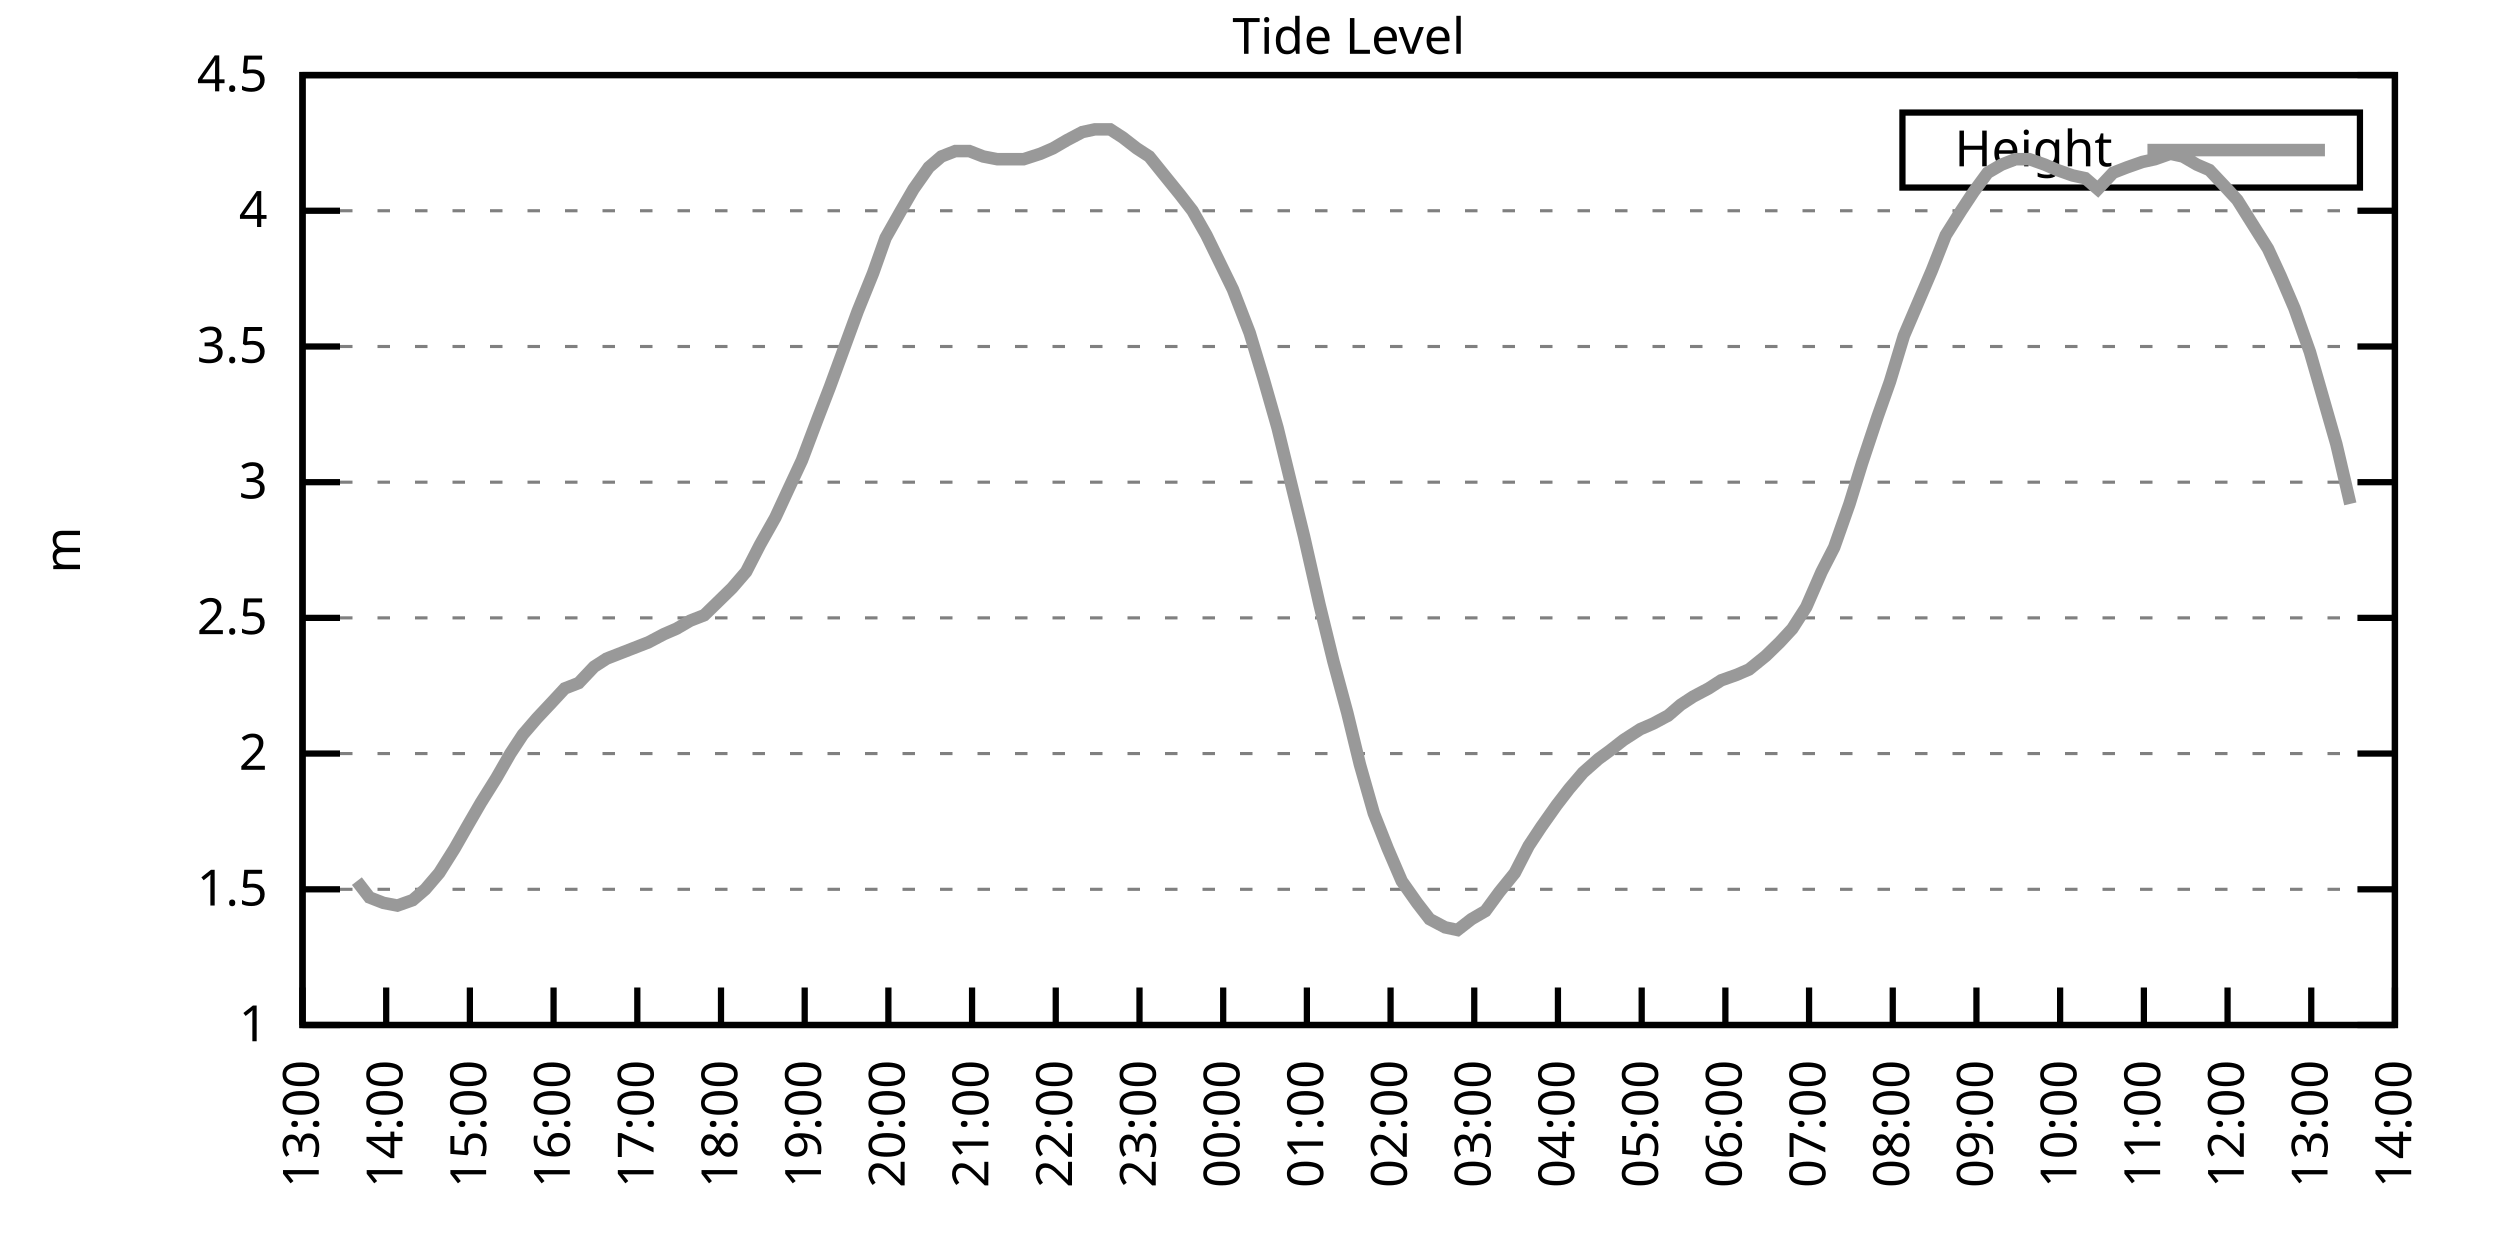
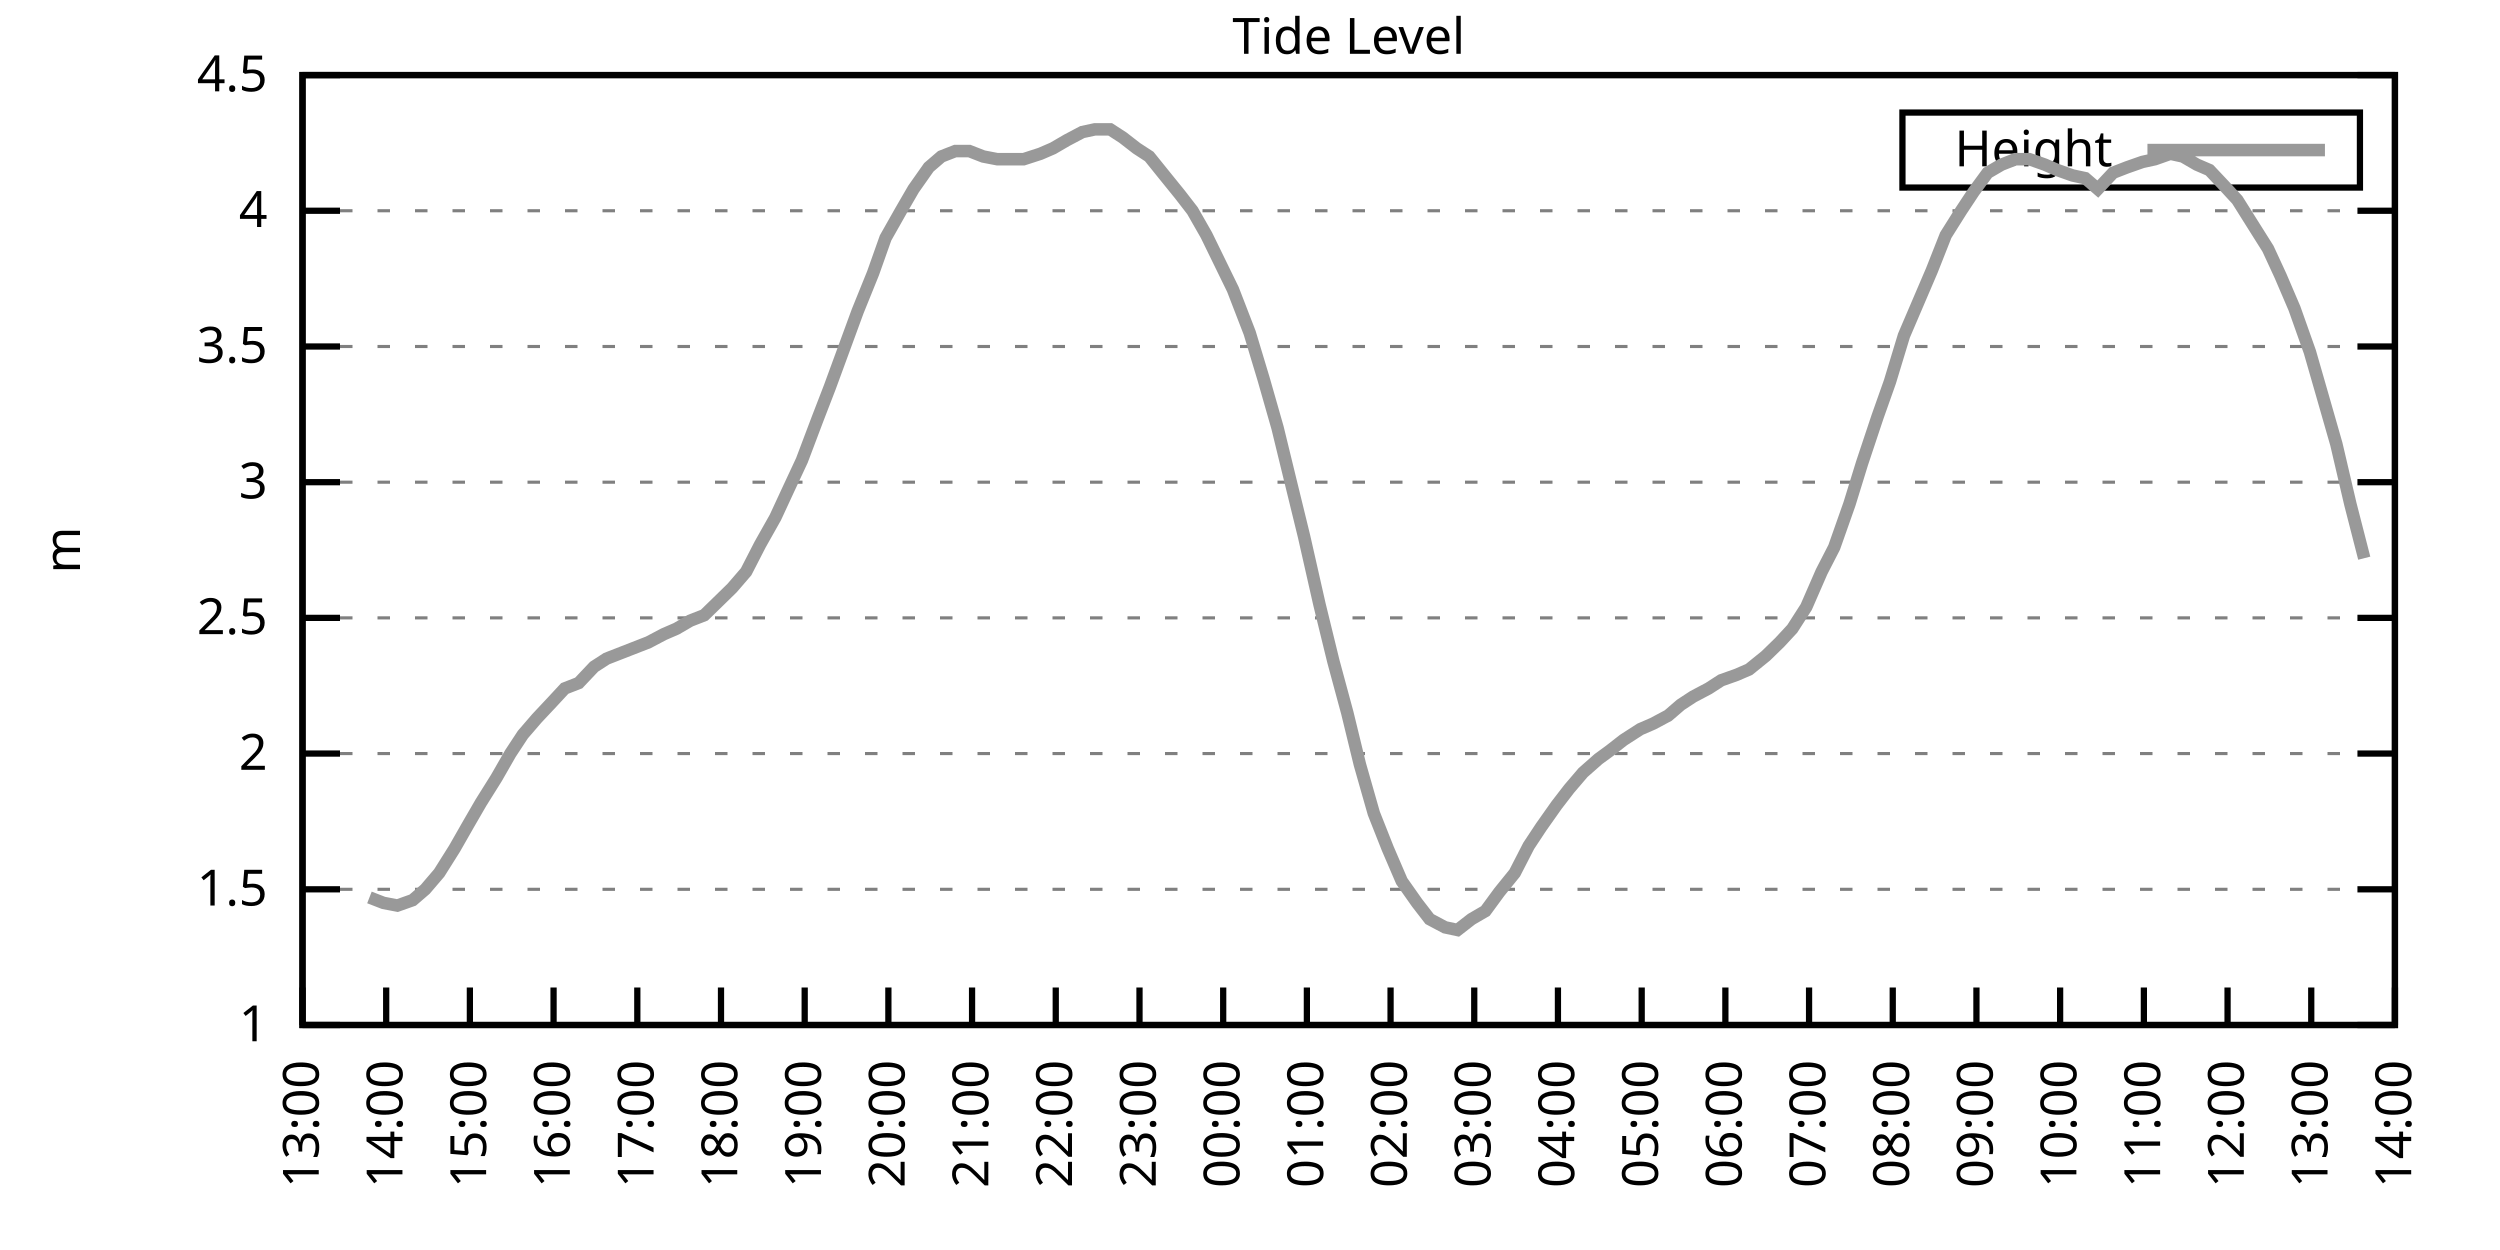
<svg xmlns="http://www.w3.org/2000/svg" xmlns:xlink="http://www.w3.org/1999/xlink" width="400" height="200" viewBox="0 0 400 200">
  <g id="gnuplot_canvas">
    <rect x="0" y="0" width="400" height="200" fill="none" />
    <defs>
      <circle id="gpDot" r="0.5" stroke-width="0.5" stroke="currentColor" />
      <path id="gpPt0" stroke-width="0.333" stroke="currentColor" d="M-1,0 h2 M0,-1 v2" />
      <path id="gpPt1" stroke-width="0.333" stroke="currentColor" d="M-1,-1 L1,1 M1,-1 L-1,1" />
      <path id="gpPt2" stroke-width="0.333" stroke="currentColor" d="M-1,0 L1,0 M0,-1 L0,1 M-1,-1 L1,1 M-1,1 L1,-1" />
      <rect id="gpPt3" stroke-width="0.333" stroke="currentColor" x="-1" y="-1" width="2" height="2" />
      <rect id="gpPt4" stroke-width="0.333" stroke="currentColor" fill="currentColor" x="-1" y="-1" width="2" height="2" />
      <circle id="gpPt5" stroke-width="0.333" stroke="currentColor" cx="0" cy="0" r="1" />
      <use xlink:href="#gpPt5" id="gpPt6" fill="currentColor" stroke="none" />
      <path id="gpPt7" stroke-width="0.333" stroke="currentColor" d="M0,-1.33 L-1.33,0.67 L1.33,0.67 z" />
      <use xlink:href="#gpPt7" id="gpPt8" fill="currentColor" stroke="none" />
      <use xlink:href="#gpPt7" id="gpPt9" stroke="currentColor" transform="rotate(180)" />
      <use xlink:href="#gpPt9" id="gpPt10" fill="currentColor" stroke="none" />
      <use xlink:href="#gpPt3" id="gpPt11" stroke="currentColor" transform="rotate(45)" />
      <use xlink:href="#gpPt11" id="gpPt12" fill="currentColor" stroke="none" />
      <path id="gpPt13" stroke-width="0.333" stroke="currentColor" d="M0,1.330 L1.265,0.411 L0.782,-1.067 L-0.782,-1.076 L-1.265,0.411 z" />
      <use xlink:href="#gpPt13" id="gpPt14" fill="currentColor" stroke="none" />
      <filter id="textbox" filterUnits="objectBoundingBox" x="0" y="0" height="1" width="1">
        <feFlood flood-color="white" flood-opacity="1" result="bgnd" />
        <feComposite in="SourceGraphic" in2="bgnd" operator="atop" />
      </filter>
      <filter id="greybox" filterUnits="objectBoundingBox" x="0" y="0" height="1" width="1">
        <feFlood flood-color="lightgrey" flood-opacity="1" result="grey" />
        <feComposite in="SourceGraphic" in2="grey" operator="atop" />
      </filter>
    </defs>
    <g fill="none" color="white" stroke="currentColor" stroke-width="1.00" stroke-linecap="butt" stroke-linejoin="miter">
</g>
    <g fill="none" color="black" stroke="currentColor" stroke-width="1.00" stroke-linecap="butt" stroke-linejoin="miter">
      <g stroke="none" shape-rendering="crispEdges">
        <polygon fill="rgb(255, 255, 255)" points="48.40,164.00 383.18,164.00 383.18,12.02 48.40,12.02 " />
      </g>
    </g>
    <g fill="none" color="black" stroke="currentColor" stroke-width="1.00" stroke-linecap="butt" stroke-linejoin="miter">
</g>
    <g fill="none" color="black" stroke="black" stroke-width="0.50" stroke-linecap="butt" stroke-linejoin="miter">
</g>
    <g fill="none" color="gray" stroke="currentColor" stroke-width="0.50" stroke-linecap="butt" stroke-linejoin="miter">
      <path stroke="gray" stroke-dasharray="2,4" class="gridline" d="M48.40,164.00 L383.19,164.00  " />
    </g>
    <g fill="none" color="gray" stroke="gray" stroke-width="1.00" stroke-linecap="butt" stroke-linejoin="miter">
</g>
    <g fill="none" color="black" stroke="currentColor" stroke-width="1.00" stroke-linecap="butt" stroke-linejoin="miter">
      <path stroke="black" d="M48.40,164.00 L54.40,164.00 M383.19,164.00 L377.19,164.00  " />
      <g transform="translate(42.80,166.60)" stroke="none" fill="black" font-family="Sans" font-size="8.00" text-anchor="end">
        <text>
          <tspan font-family="Sans"> 1</tspan>
        </text>
      </g>
    </g>
    <g fill="none" color="black" stroke="currentColor" stroke-width="1.00" stroke-linecap="butt" stroke-linejoin="miter">
</g>
    <g fill="none" color="black" stroke="black" stroke-width="0.50" stroke-linecap="butt" stroke-linejoin="miter">
</g>
    <g fill="none" color="gray" stroke="currentColor" stroke-width="0.50" stroke-linecap="butt" stroke-linejoin="miter">
      <path stroke="gray" stroke-dasharray="2,4" class="gridline" d="M48.40,142.29 L383.19,142.29  " />
    </g>
    <g fill="none" color="gray" stroke="gray" stroke-width="1.00" stroke-linecap="butt" stroke-linejoin="miter">
</g>
    <g fill="none" color="black" stroke="currentColor" stroke-width="1.00" stroke-linecap="butt" stroke-linejoin="miter">
      <path stroke="black" d="M48.40,142.29 L54.40,142.29 M383.19,142.29 L377.19,142.29  " />
      <g transform="translate(42.80,144.89)" stroke="none" fill="black" font-family="Sans" font-size="8.00" text-anchor="end">
        <text>
          <tspan font-family="Sans"> 1.5</tspan>
        </text>
      </g>
    </g>
    <g fill="none" color="black" stroke="currentColor" stroke-width="1.00" stroke-linecap="butt" stroke-linejoin="miter">
</g>
    <g fill="none" color="black" stroke="black" stroke-width="0.50" stroke-linecap="butt" stroke-linejoin="miter">
</g>
    <g fill="none" color="gray" stroke="currentColor" stroke-width="0.50" stroke-linecap="butt" stroke-linejoin="miter">
      <path stroke="gray" stroke-dasharray="2,4" class="gridline" d="M48.40,120.57 L383.19,120.57  " />
    </g>
    <g fill="none" color="gray" stroke="gray" stroke-width="1.00" stroke-linecap="butt" stroke-linejoin="miter">
</g>
    <g fill="none" color="black" stroke="currentColor" stroke-width="1.00" stroke-linecap="butt" stroke-linejoin="miter">
      <path stroke="black" d="M48.40,120.57 L54.40,120.57 M383.19,120.57 L377.19,120.57  " />
      <g transform="translate(42.80,123.17)" stroke="none" fill="black" font-family="Sans" font-size="8.00" text-anchor="end">
        <text>
          <tspan font-family="Sans"> 2</tspan>
        </text>
      </g>
    </g>
    <g fill="none" color="black" stroke="currentColor" stroke-width="1.00" stroke-linecap="butt" stroke-linejoin="miter">
</g>
    <g fill="none" color="black" stroke="black" stroke-width="0.50" stroke-linecap="butt" stroke-linejoin="miter">
</g>
    <g fill="none" color="gray" stroke="currentColor" stroke-width="0.50" stroke-linecap="butt" stroke-linejoin="miter">
      <path stroke="gray" stroke-dasharray="2,4" class="gridline" d="M48.40,98.86 L383.19,98.86  " />
    </g>
    <g fill="none" color="gray" stroke="gray" stroke-width="1.00" stroke-linecap="butt" stroke-linejoin="miter">
</g>
    <g fill="none" color="black" stroke="currentColor" stroke-width="1.00" stroke-linecap="butt" stroke-linejoin="miter">
      <path stroke="black" d="M48.40,98.86 L54.40,98.86 M383.19,98.86 L377.19,98.86  " />
      <g transform="translate(42.80,101.46)" stroke="none" fill="black" font-family="Sans" font-size="8.00" text-anchor="end">
        <text>
          <tspan font-family="Sans"> 2.5</tspan>
        </text>
      </g>
    </g>
    <g fill="none" color="black" stroke="currentColor" stroke-width="1.00" stroke-linecap="butt" stroke-linejoin="miter">
</g>
    <g fill="none" color="black" stroke="black" stroke-width="0.50" stroke-linecap="butt" stroke-linejoin="miter">
</g>
    <g fill="none" color="gray" stroke="currentColor" stroke-width="0.50" stroke-linecap="butt" stroke-linejoin="miter">
      <path stroke="gray" stroke-dasharray="2,4" class="gridline" d="M48.40,77.15 L383.19,77.15  " />
    </g>
    <g fill="none" color="gray" stroke="gray" stroke-width="1.00" stroke-linecap="butt" stroke-linejoin="miter">
</g>
    <g fill="none" color="black" stroke="currentColor" stroke-width="1.00" stroke-linecap="butt" stroke-linejoin="miter">
      <path stroke="black" d="M48.40,77.15 L54.40,77.15 M383.19,77.15 L377.19,77.15  " />
      <g transform="translate(42.80,79.75)" stroke="none" fill="black" font-family="Sans" font-size="8.00" text-anchor="end">
        <text>
          <tspan font-family="Sans"> 3</tspan>
        </text>
      </g>
    </g>
    <g fill="none" color="black" stroke="currentColor" stroke-width="1.00" stroke-linecap="butt" stroke-linejoin="miter">
</g>
    <g fill="none" color="black" stroke="black" stroke-width="0.50" stroke-linecap="butt" stroke-linejoin="miter">
</g>
    <g fill="none" color="gray" stroke="currentColor" stroke-width="0.50" stroke-linecap="butt" stroke-linejoin="miter">
      <path stroke="gray" stroke-dasharray="2,4" class="gridline" d="M48.40,55.44 L383.19,55.44  " />
    </g>
    <g fill="none" color="gray" stroke="gray" stroke-width="1.00" stroke-linecap="butt" stroke-linejoin="miter">
</g>
    <g fill="none" color="black" stroke="currentColor" stroke-width="1.00" stroke-linecap="butt" stroke-linejoin="miter">
      <path stroke="black" d="M48.40,55.44 L54.40,55.44 M383.19,55.44 L377.19,55.44  " />
      <g transform="translate(42.80,58.04)" stroke="none" fill="black" font-family="Sans" font-size="8.00" text-anchor="end">
        <text>
          <tspan font-family="Sans"> 3.5</tspan>
        </text>
      </g>
    </g>
    <g fill="none" color="black" stroke="currentColor" stroke-width="1.00" stroke-linecap="butt" stroke-linejoin="miter">
</g>
    <g fill="none" color="black" stroke="black" stroke-width="0.50" stroke-linecap="butt" stroke-linejoin="miter">
</g>
    <g fill="none" color="gray" stroke="currentColor" stroke-width="0.50" stroke-linecap="butt" stroke-linejoin="miter">
      <path stroke="gray" stroke-dasharray="2,4" class="gridline" d="M48.40,33.72 L383.19,33.72  " />
    </g>
    <g fill="none" color="gray" stroke="gray" stroke-width="1.00" stroke-linecap="butt" stroke-linejoin="miter">
</g>
    <g fill="none" color="black" stroke="currentColor" stroke-width="1.00" stroke-linecap="butt" stroke-linejoin="miter">
      <path stroke="black" d="M48.40,33.72 L54.40,33.72 M383.19,33.72 L377.19,33.72  " />
      <g transform="translate(42.80,36.32)" stroke="none" fill="black" font-family="Sans" font-size="8.00" text-anchor="end">
        <text>
          <tspan font-family="Sans"> 4</tspan>
        </text>
      </g>
    </g>
    <g fill="none" color="black" stroke="currentColor" stroke-width="1.00" stroke-linecap="butt" stroke-linejoin="miter">
</g>
    <g fill="none" color="black" stroke="black" stroke-width="0.50" stroke-linecap="butt" stroke-linejoin="miter">
</g>
    <g fill="none" color="gray" stroke="currentColor" stroke-width="0.50" stroke-linecap="butt" stroke-linejoin="miter">
      <path stroke="gray" stroke-dasharray="2,4" class="gridline" d="M48.40,12.01 L383.19,12.01  " />
    </g>
    <g fill="none" color="gray" stroke="gray" stroke-width="1.00" stroke-linecap="butt" stroke-linejoin="miter">
</g>
    <g fill="none" color="black" stroke="currentColor" stroke-width="1.00" stroke-linecap="butt" stroke-linejoin="miter">
      <path stroke="black" d="M48.40,12.01 L54.40,12.01 M383.19,12.01 L377.19,12.01  " />
      <g transform="translate(42.80,14.61)" stroke="none" fill="black" font-family="Sans" font-size="8.00" text-anchor="end">
        <text>
          <tspan font-family="Sans"> 4.5</tspan>
        </text>
      </g>
    </g>
    <g fill="none" color="black" stroke="currentColor" stroke-width="1.00" stroke-linecap="butt" stroke-linejoin="miter">
      <path stroke="black" d="M48.40,164.00 L48.40,158.00  " />
      <g transform="translate(51.00,169.60) rotate(270.00)" stroke="none" fill="black" font-family="Sans" font-size="8.00" text-anchor="end">
        <text>
          <tspan font-family="Sans">13:00</tspan>
        </text>
      </g>
    </g>
    <g fill="none" color="black" stroke="currentColor" stroke-width="1.00" stroke-linecap="butt" stroke-linejoin="miter">
      <path stroke="black" d="M61.79,164.00 L61.79,158.00  " />
      <g transform="translate(64.39,169.60) rotate(270.00)" stroke="none" fill="black" font-family="Sans" font-size="8.00" text-anchor="end">
        <text>
          <tspan font-family="Sans">14:00</tspan>
        </text>
      </g>
    </g>
    <g fill="none" color="black" stroke="currentColor" stroke-width="1.00" stroke-linecap="butt" stroke-linejoin="miter">
      <path stroke="black" d="M75.18,164.00 L75.18,158.00  " />
      <g transform="translate(77.78,169.60) rotate(270.00)" stroke="none" fill="black" font-family="Sans" font-size="8.00" text-anchor="end">
        <text>
          <tspan font-family="Sans">15:00</tspan>
        </text>
      </g>
    </g>
    <g fill="none" color="black" stroke="currentColor" stroke-width="1.00" stroke-linecap="butt" stroke-linejoin="miter">
      <path stroke="black" d="M88.57,164.00 L88.57,158.00  " />
      <g transform="translate(91.17,169.60) rotate(270.00)" stroke="none" fill="black" font-family="Sans" font-size="8.00" text-anchor="end">
        <text>
          <tspan font-family="Sans">16:00</tspan>
        </text>
      </g>
    </g>
    <g fill="none" color="black" stroke="currentColor" stroke-width="1.00" stroke-linecap="butt" stroke-linejoin="miter">
      <path stroke="black" d="M101.97,164.00 L101.97,158.00  " />
      <g transform="translate(104.57,169.60) rotate(270.00)" stroke="none" fill="black" font-family="Sans" font-size="8.00" text-anchor="end">
        <text>
          <tspan font-family="Sans">17:00</tspan>
        </text>
      </g>
    </g>
    <g fill="none" color="black" stroke="currentColor" stroke-width="1.00" stroke-linecap="butt" stroke-linejoin="miter">
      <path stroke="black" d="M115.36,164.00 L115.36,158.00  " />
      <g transform="translate(117.96,169.60) rotate(270.00)" stroke="none" fill="black" font-family="Sans" font-size="8.00" text-anchor="end">
        <text>
          <tspan font-family="Sans">18:00</tspan>
        </text>
      </g>
    </g>
    <g fill="none" color="black" stroke="currentColor" stroke-width="1.00" stroke-linecap="butt" stroke-linejoin="miter">
      <path stroke="black" d="M128.75,164.00 L128.75,158.00  " />
      <g transform="translate(131.35,169.60) rotate(270.00)" stroke="none" fill="black" font-family="Sans" font-size="8.00" text-anchor="end">
        <text>
          <tspan font-family="Sans">19:00</tspan>
        </text>
      </g>
    </g>
    <g fill="none" color="black" stroke="currentColor" stroke-width="1.00" stroke-linecap="butt" stroke-linejoin="miter">
      <path stroke="black" d="M142.14,164.00 L142.14,158.00  " />
      <g transform="translate(144.74,169.60) rotate(270.00)" stroke="none" fill="black" font-family="Sans" font-size="8.00" text-anchor="end">
        <text>
          <tspan font-family="Sans">20:00</tspan>
        </text>
      </g>
    </g>
    <g fill="none" color="black" stroke="currentColor" stroke-width="1.00" stroke-linecap="butt" stroke-linejoin="miter">
      <path stroke="black" d="M155.53,164.00 L155.53,158.00  " />
      <g transform="translate(158.13,169.60) rotate(270.00)" stroke="none" fill="black" font-family="Sans" font-size="8.00" text-anchor="end">
        <text>
          <tspan font-family="Sans">21:00</tspan>
        </text>
      </g>
    </g>
    <g fill="none" color="black" stroke="currentColor" stroke-width="1.00" stroke-linecap="butt" stroke-linejoin="miter">
      <path stroke="black" d="M168.92,164.00 L168.92,158.00  " />
      <g transform="translate(171.52,169.60) rotate(270.00)" stroke="none" fill="black" font-family="Sans" font-size="8.00" text-anchor="end">
        <text>
          <tspan font-family="Sans">22:00</tspan>
        </text>
      </g>
    </g>
    <g fill="none" color="black" stroke="currentColor" stroke-width="1.00" stroke-linecap="butt" stroke-linejoin="miter">
      <path stroke="black" d="M182.32,164.00 L182.32,158.00  " />
      <g transform="translate(184.92,169.60) rotate(270.00)" stroke="none" fill="black" font-family="Sans" font-size="8.00" text-anchor="end">
        <text>
          <tspan font-family="Sans">23:00</tspan>
        </text>
      </g>
    </g>
    <g fill="none" color="black" stroke="currentColor" stroke-width="1.00" stroke-linecap="butt" stroke-linejoin="miter">
      <path stroke="black" d="M195.71,164.00 L195.71,158.00  " />
      <g transform="translate(198.31,169.60) rotate(270.00)" stroke="none" fill="black" font-family="Sans" font-size="8.00" text-anchor="end">
        <text>
          <tspan font-family="Sans">00:00</tspan>
        </text>
      </g>
    </g>
    <g fill="none" color="black" stroke="currentColor" stroke-width="1.00" stroke-linecap="butt" stroke-linejoin="miter">
      <path stroke="black" d="M209.10,164.00 L209.10,158.00  " />
      <g transform="translate(211.70,169.60) rotate(270.00)" stroke="none" fill="black" font-family="Sans" font-size="8.00" text-anchor="end">
        <text>
          <tspan font-family="Sans">01:00</tspan>
        </text>
      </g>
    </g>
    <g fill="none" color="black" stroke="currentColor" stroke-width="1.00" stroke-linecap="butt" stroke-linejoin="miter">
      <path stroke="black" d="M222.49,164.00 L222.49,158.00  " />
      <g transform="translate(225.09,169.60) rotate(270.00)" stroke="none" fill="black" font-family="Sans" font-size="8.00" text-anchor="end">
        <text>
          <tspan font-family="Sans">02:00</tspan>
        </text>
      </g>
    </g>
    <g fill="none" color="black" stroke="currentColor" stroke-width="1.00" stroke-linecap="butt" stroke-linejoin="miter">
      <path stroke="black" d="M235.88,164.00 L235.88,158.00  " />
      <g transform="translate(238.48,169.60) rotate(270.00)" stroke="none" fill="black" font-family="Sans" font-size="8.00" text-anchor="end">
        <text>
          <tspan font-family="Sans">03:00</tspan>
        </text>
      </g>
    </g>
    <g fill="none" color="black" stroke="currentColor" stroke-width="1.00" stroke-linecap="butt" stroke-linejoin="miter">
      <path stroke="black" d="M249.27,164.00 L249.27,158.00  " />
      <g transform="translate(251.87,169.60) rotate(270.00)" stroke="none" fill="black" font-family="Sans" font-size="8.00" text-anchor="end">
        <text>
          <tspan font-family="Sans">04:00</tspan>
        </text>
      </g>
    </g>
    <g fill="none" color="black" stroke="currentColor" stroke-width="1.00" stroke-linecap="butt" stroke-linejoin="miter">
      <path stroke="black" d="M262.67,164.00 L262.67,158.00  " />
      <g transform="translate(265.27,169.60) rotate(270.00)" stroke="none" fill="black" font-family="Sans" font-size="8.00" text-anchor="end">
        <text>
          <tspan font-family="Sans">05:00</tspan>
        </text>
      </g>
    </g>
    <g fill="none" color="black" stroke="currentColor" stroke-width="1.00" stroke-linecap="butt" stroke-linejoin="miter">
      <path stroke="black" d="M276.06,164.00 L276.06,158.00  " />
      <g transform="translate(278.66,169.60) rotate(270.00)" stroke="none" fill="black" font-family="Sans" font-size="8.00" text-anchor="end">
        <text>
          <tspan font-family="Sans">06:00</tspan>
        </text>
      </g>
    </g>
    <g fill="none" color="black" stroke="currentColor" stroke-width="1.00" stroke-linecap="butt" stroke-linejoin="miter">
      <path stroke="black" d="M289.45,164.00 L289.45,158.00  " />
      <g transform="translate(292.05,169.60) rotate(270.00)" stroke="none" fill="black" font-family="Sans" font-size="8.00" text-anchor="end">
        <text>
          <tspan font-family="Sans">07:00</tspan>
        </text>
      </g>
    </g>
    <g fill="none" color="black" stroke="currentColor" stroke-width="1.00" stroke-linecap="butt" stroke-linejoin="miter">
      <path stroke="black" d="M302.84,164.00 L302.84,158.00  " />
      <g transform="translate(305.44,169.60) rotate(270.00)" stroke="none" fill="black" font-family="Sans" font-size="8.00" text-anchor="end">
        <text>
          <tspan font-family="Sans">08:00</tspan>
        </text>
      </g>
    </g>
    <g fill="none" color="black" stroke="currentColor" stroke-width="1.00" stroke-linecap="butt" stroke-linejoin="miter">
      <path stroke="black" d="M316.23,164.00 L316.23,158.00  " />
      <g transform="translate(318.83,169.60) rotate(270.00)" stroke="none" fill="black" font-family="Sans" font-size="8.00" text-anchor="end">
        <text>
          <tspan font-family="Sans">09:00</tspan>
        </text>
      </g>
    </g>
    <g fill="none" color="black" stroke="currentColor" stroke-width="1.00" stroke-linecap="butt" stroke-linejoin="miter">
      <path stroke="black" d="M329.62,164.00 L329.62,158.00  " />
      <g transform="translate(332.22,169.60) rotate(270.00)" stroke="none" fill="black" font-family="Sans" font-size="8.00" text-anchor="end">
        <text>
          <tspan font-family="Sans">10:00</tspan>
        </text>
      </g>
    </g>
    <g fill="none" color="black" stroke="currentColor" stroke-width="1.00" stroke-linecap="butt" stroke-linejoin="miter">
      <path stroke="black" d="M343.02,164.00 L343.02,158.00  " />
      <g transform="translate(345.62,169.60) rotate(270.00)" stroke="none" fill="black" font-family="Sans" font-size="8.00" text-anchor="end">
        <text>
          <tspan font-family="Sans">11:00</tspan>
        </text>
      </g>
    </g>
    <g fill="none" color="black" stroke="currentColor" stroke-width="1.00" stroke-linecap="butt" stroke-linejoin="miter">
      <path stroke="black" d="M356.41,164.00 L356.41,158.00  " />
      <g transform="translate(359.01,169.60) rotate(270.00)" stroke="none" fill="black" font-family="Sans" font-size="8.00" text-anchor="end">
        <text>
          <tspan font-family="Sans">12:00</tspan>
        </text>
      </g>
    </g>
    <g fill="none" color="black" stroke="currentColor" stroke-width="1.00" stroke-linecap="butt" stroke-linejoin="miter">
      <path stroke="black" d="M369.80,164.00 L369.80,158.00  " />
      <g transform="translate(372.40,169.60) rotate(270.00)" stroke="none" fill="black" font-family="Sans" font-size="8.00" text-anchor="end">
        <text>
          <tspan font-family="Sans">13:00</tspan>
        </text>
      </g>
    </g>
    <g fill="none" color="black" stroke="currentColor" stroke-width="1.00" stroke-linecap="butt" stroke-linejoin="miter">
      <path stroke="black" d="M383.19,164.00 L383.19,158.00  " />
      <g transform="translate(385.79,169.60) rotate(270.00)" stroke="none" fill="black" font-family="Sans" font-size="8.00" text-anchor="end">
        <text>
          <tspan font-family="Sans">14:00</tspan>
        </text>
      </g>
    </g>
    <g fill="none" color="black" stroke="currentColor" stroke-width="1.00" stroke-linecap="butt" stroke-linejoin="miter">
</g>
    <g fill="none" color="black" stroke="currentColor" stroke-width="1.00" stroke-linecap="butt" stroke-linejoin="miter">
      <path stroke="black" d="M48.40,12.01 L48.40,164.00 L383.19,164.00 L383.19,12.01 L48.40,12.01 Z  " />
    </g>
    <g fill="none" color="black" stroke="currentColor" stroke-width="1.00" stroke-linecap="butt" stroke-linejoin="miter">
</g>
    <g fill="none" color="black" stroke="currentColor" stroke-width="1.00" stroke-linecap="butt" stroke-linejoin="miter">
      <path stroke="black" d="M304.39,30.01 L304.39,18.01 L377.59,18.01 L377.59,30.01 L304.39,30.01 Z  " />
    </g>
    <g id="Tide_level_plot_1">
      <g fill="none" color="white" stroke="black" stroke-width="2.00" stroke-linecap="butt" stroke-linejoin="miter">
</g>
      <g fill="none" color="black" stroke="currentColor" stroke-width="2.00" stroke-linecap="butt" stroke-linejoin="miter">
        <g transform="translate(337.99,26.61)" stroke="none" fill="black" font-family="Sans" font-size="8.00" text-anchor="end">
          <text>
            <tspan font-family="Sans">Height</tspan>
          </text>
        </g>
      </g>
      <g fill="none" color="black" stroke="currentColor" stroke-width="2.00" stroke-linecap="butt" stroke-linejoin="miter">
-         <path stroke="rgb(153, 153, 153)" d="M343.59,24.01 L371.99,24.01 M57.10,140.98 L59.11,143.59 L61.35,144.46 L63.58,144.89 L66.03,144.02 L68.04,142.29   L70.27,139.68 L72.73,135.77 L74.96,131.86 L76.97,128.39 L79.42,124.48 L81.66,120.57 L83.66,117.53 L85.90,114.93   L88.35,112.32 L90.36,110.15 L92.59,109.28 L95.05,106.68 L97.06,105.38 L99.29,104.51 L101.52,103.64 L103.75,102.77   L106.21,101.47 L108.22,100.60 L110.45,99.30 L112.68,98.43 L114.91,96.26 L117.14,94.08 L119.38,91.48 L121.61,87.14   L124.06,82.79 L126.07,78.45 L128.30,73.67 L130.76,67.16 L132.77,61.95 L135.00,55.87 L137.23,49.79 L139.69,43.71   L141.69,38.07 L144.15,33.72 L146.16,30.25 L148.61,26.77 L150.62,25.04 L152.85,24.17 L155.09,24.17 L157.32,25.04   L159.55,25.47 L162.01,25.47 L163.79,25.47 L166.47,24.60 L168.48,23.73 L170.71,22.43 L173.17,21.13 L175.17,20.70   L177.63,20.70 L179.64,22.00 L181.87,23.73 L183.88,25.04 L186.33,28.08 L188.79,31.12 L190.80,33.72 L193.03,37.63   L197.27,46.32 L199.95,53.26 L202.18,60.65 L204.41,68.46 L206.42,76.71 L208.65,85.83 L211.11,96.69 L213.34,105.81   L215.57,114.06 L217.58,122.31 L219.81,130.13 L222.04,135.77 L224.28,140.98 L226.73,144.46 L228.74,147.06 L231.20,148.37   L233.20,148.80 L235.44,147.06 L237.67,145.76 L239.90,142.72 L242.36,139.68 L244.59,135.34 L246.60,132.30 L249.05,128.83   L251.06,126.22 L253.29,123.61 L255.75,121.44 L257.53,120.14 L259.76,118.40 L262.44,116.67 L264.45,115.80 L266.91,114.49   L268.92,112.76 L270.92,111.45 L273.38,110.15 L275.39,108.85 L277.84,107.98 L279.85,107.11 L282.53,104.94 L284.76,102.77   L286.77,100.60 L289.00,97.12 L291.46,91.48 L293.47,87.57 L295.92,80.62 L297.93,74.11 L300.39,66.73 L302.39,61.08   L304.63,53.70 L309.09,43.28 L311.32,37.63 L313.78,33.72 L315.79,30.68 L318.02,27.64 L320.25,26.34 L322.48,25.47   L324.71,25.47 L327.17,26.34 L329.18,27.21 L331.63,28.08 L333.64,28.51 L335.65,30.25 L338.10,27.64 L340.34,26.77   L342.79,25.91 L344.80,25.47 L347.26,24.60 L349.26,25.04 L351.50,26.34 L353.51,27.21 L355.96,29.81 L357.97,31.99   L360.42,35.89 L362.88,39.80 L364.89,44.15 L367.12,49.36 L369.58,56.30 L371.58,63.25 L373.82,71.07 L376.05,80.62    " />
+         <path stroke="rgb(153, 153, 153)" d="M343.59,24.01 L371.99,24.01 M59.11,143.59 L61.35,144.46 L63.58,144.89 L66.03,144.02 L68.04,142.29 L70.27,139.68   L72.73,135.77 L74.96,131.86 L76.97,128.39 L79.42,124.48 L81.66,120.57 L83.66,117.53 L85.90,114.93 L88.35,112.32   L90.36,110.15 L92.59,109.28 L95.05,106.68 L97.06,105.38 L99.29,104.51 L101.52,103.64 L103.75,102.77 L106.21,101.47   L108.22,100.60 L110.45,99.30 L112.68,98.43 L114.91,96.26 L117.14,94.08 L119.38,91.48 L121.61,87.14 L124.06,82.79   L126.07,78.45 L128.30,73.67 L130.76,67.16 L132.77,61.95 L135.00,55.87 L137.23,49.79 L139.69,43.71 L141.69,38.07   L144.15,33.72 L146.16,30.25 L148.61,26.77 L150.62,25.04 L152.85,24.17 L155.09,24.17 L157.32,25.04 L159.55,25.47   L162.01,25.47 L163.79,25.47 L166.47,24.60 L168.48,23.73 L170.71,22.43 L173.17,21.13 L175.17,20.70 L177.63,20.70   L179.64,22.00 L181.87,23.73 L183.88,25.04 L186.33,28.08 L188.79,31.12 L190.80,33.72 L193.03,37.63 L197.27,46.32   L199.95,53.26 L202.18,60.65 L204.41,68.46 L206.42,76.71 L208.65,85.83 L211.11,96.69 L213.34,105.81 L215.57,114.06   L217.58,122.31 L219.81,130.13 L222.04,135.77 L224.28,140.98 L226.73,144.46 L228.74,147.06 L231.20,148.37 L233.20,148.80   L235.44,147.06 L237.67,145.76 L239.90,142.72 L242.36,139.68 L244.59,135.34 L246.60,132.30 L249.05,128.83 L251.06,126.22   L253.29,123.61 L255.75,121.44 L257.53,120.14 L259.76,118.40 L262.44,116.67 L264.45,115.80 L266.91,114.49 L268.92,112.76   L270.92,111.45 L273.38,110.15 L275.39,108.85 L277.84,107.98 L279.85,107.11 L282.53,104.94 L284.76,102.77 L286.77,100.60   L289.00,97.12 L291.46,91.48 L293.47,87.57 L295.92,80.62 L297.93,74.11 L300.39,66.73 L302.39,61.08 L304.63,53.70   L309.09,43.28 L311.32,37.63 L313.78,33.72 L315.79,30.68 L318.02,27.64 L320.25,26.34 L322.48,25.47 L324.71,25.47   L327.17,26.34 L329.18,27.21 L331.63,28.08 L333.64,28.51 L335.65,30.25 L338.10,27.64 L340.34,26.77 L342.79,25.91   L344.80,25.47 L347.26,24.60 L349.26,25.04 L351.50,26.34 L353.51,27.21 L355.96,29.81 L357.97,31.99 L360.42,35.89   L362.88,39.80 L364.89,44.15 L367.12,49.36 L369.58,56.30 L371.58,63.25 L373.82,71.07 L376.05,80.62 L378.28,89.31    " />
      </g>
    </g>
    <g fill="none" color="black" stroke="currentColor" stroke-width="2.00" stroke-linecap="butt" stroke-linejoin="miter">
</g>
    <g fill="none" color="black" stroke="black" stroke-width="1.00" stroke-linecap="butt" stroke-linejoin="miter">
</g>
    <g fill="none" color="black" stroke="currentColor" stroke-width="1.00" stroke-linecap="butt" stroke-linejoin="miter">
      <path stroke="black" d="M48.40,12.01 L48.40,164.00 L383.19,164.00 L383.19,12.01 L48.40,12.01 Z  " />
      <g transform="translate(12.80,88.01) rotate(270.00)" stroke="none" fill="black" font-family="Sans" font-size="8.00" text-anchor="middle">
        <text>
          <tspan font-family="Sans">m</tspan>
        </text>
      </g>
    </g>
    <g fill="none" color="black" stroke="currentColor" stroke-width="1.00" stroke-linecap="butt" stroke-linejoin="miter">
</g>
    <g fill="none" color="black" stroke="currentColor" stroke-width="1.00" stroke-linecap="butt" stroke-linejoin="miter">
      <g transform="translate(215.79,8.61)" stroke="none" fill="black" font-family="Sans" font-size="8.00" text-anchor="middle">
        <text>
          <tspan font-family="Sans">Tide Level</tspan>
        </text>
      </g>
    </g>
    <g fill="none" color="black" stroke="currentColor" stroke-width="1.00" stroke-linecap="butt" stroke-linejoin="miter">
</g>
  </g>
</svg>
